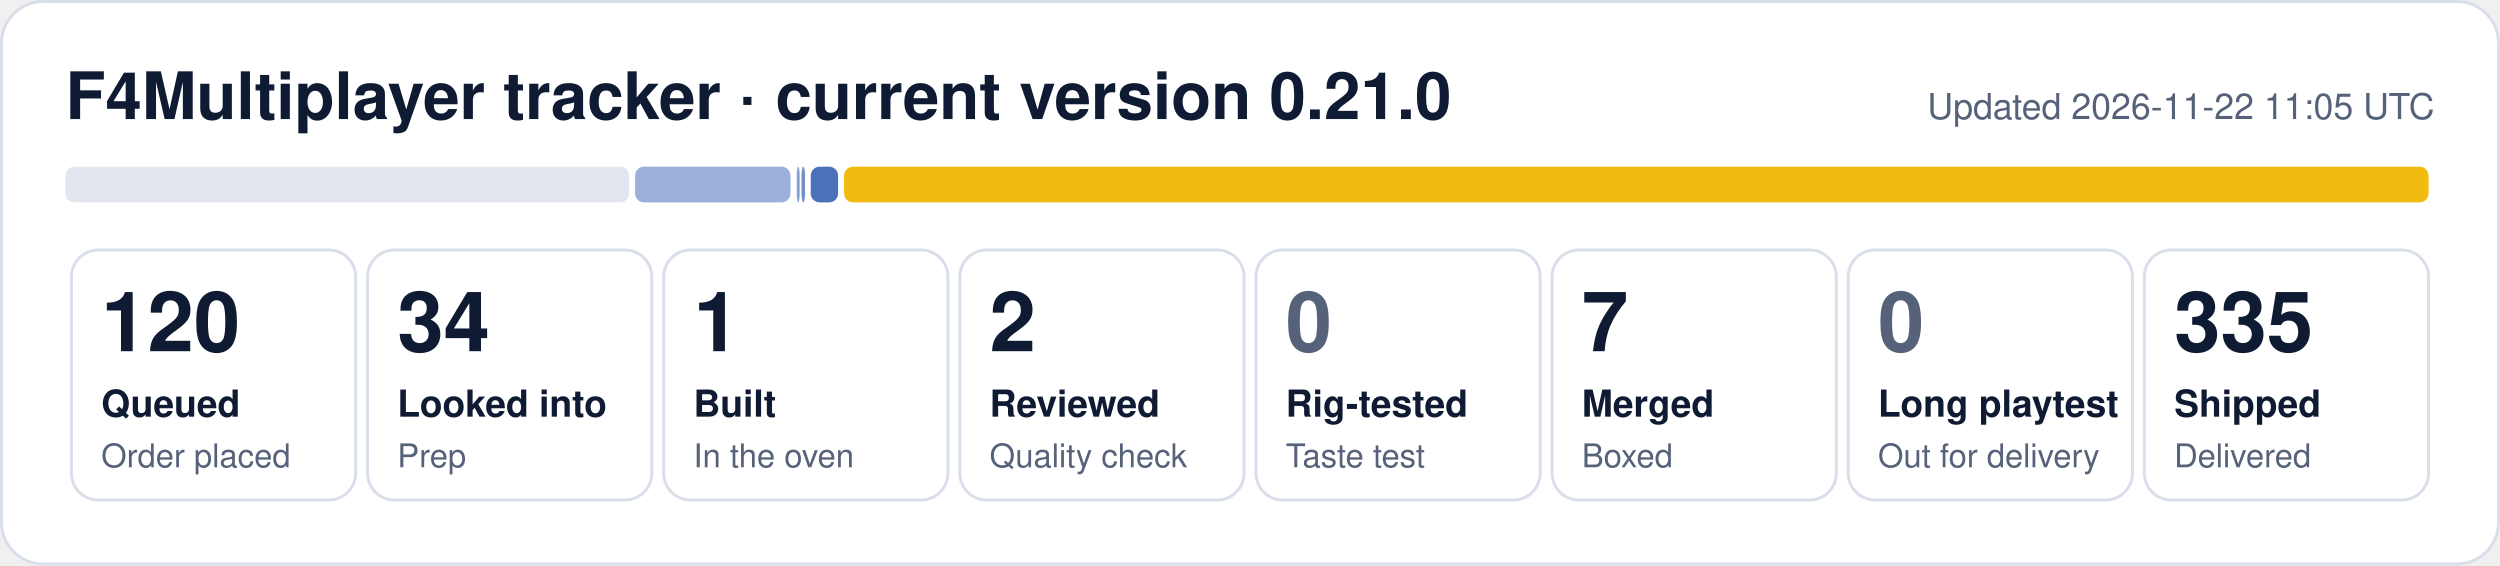
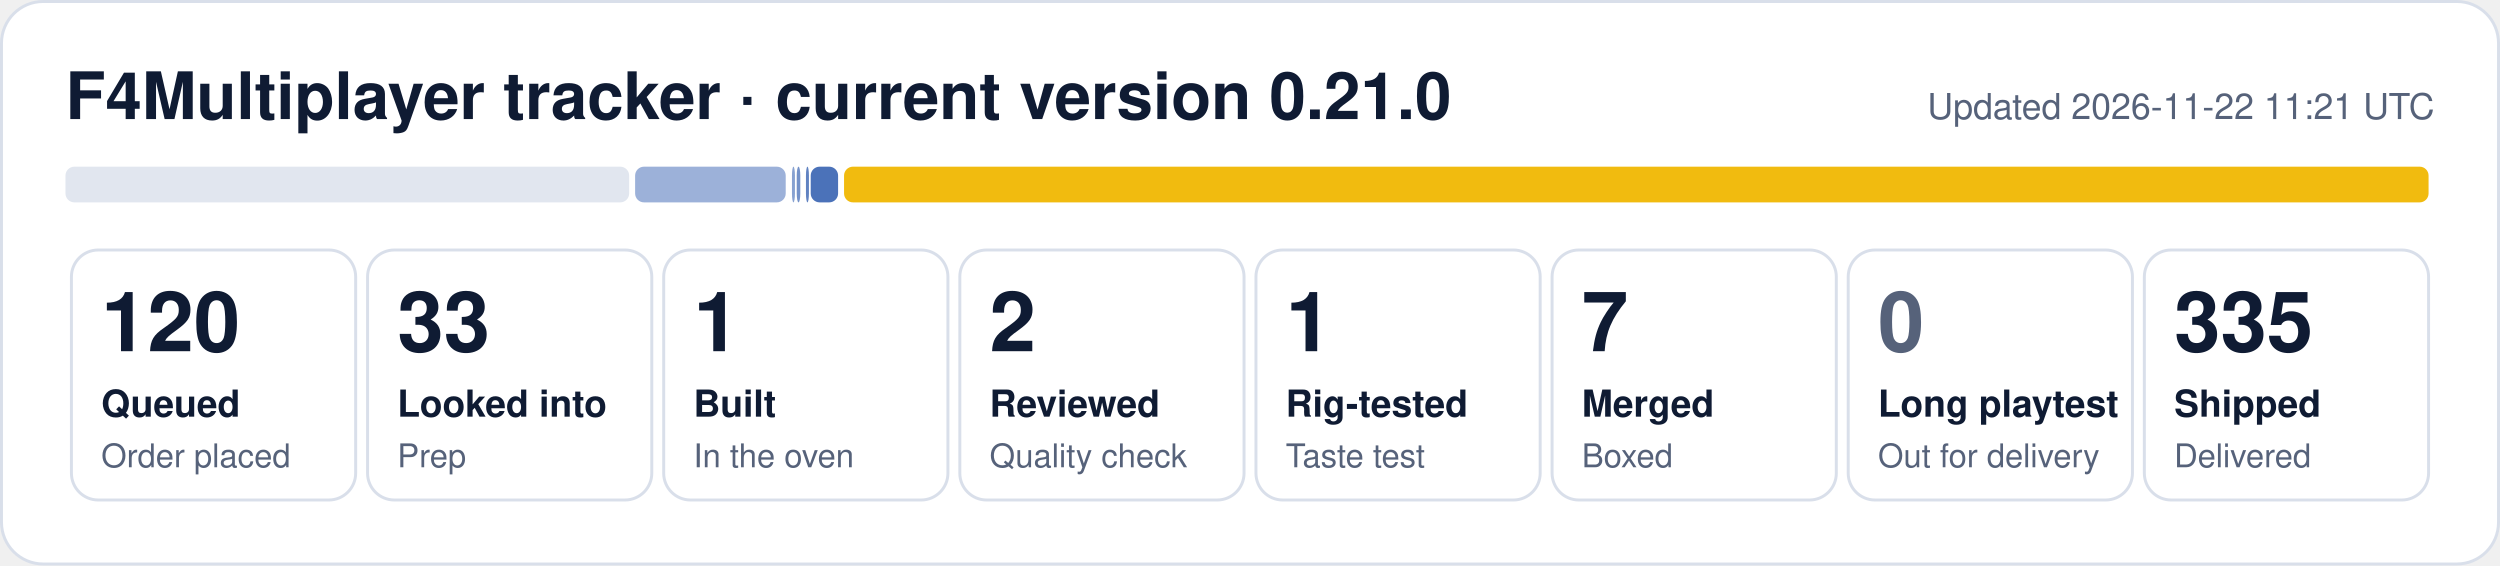
- <svg xmlns="http://www.w3.org/2000/svg" width="840" height="190" viewBox="0 0 840 190" role="img" aria-label="F4Multiplayer tracker: 120 queued, 34 looked into, 1 built, 2 reviewed, 7 merged, 335 shipped">
+ <svg xmlns="http://www.w3.org/2000/svg" width="840" height="190" viewBox="0 0 840 190" role="img" aria-label="F4Multiplayer tracker: 120 queued, 33 looked into, 1 built, 2 reviewed, 1 rig-tested, 7 merged, 335 shipped">
  <rect x="0.5" y="0.5" width="839" height="189" rx="14" fill="#ffffff" stroke="#d9dfea" />
  <text x="22" y="40" font-family="Segoe UI, Helvetica, Arial, sans-serif" font-size="22" font-weight="700" fill="#0f1b33">F4Multiplayer tracker · current version 0.21.0</text>
-   <text x="818" y="40" font-family="Segoe UI, Helvetica, Arial, sans-serif" font-size="12" fill="#56627a" text-anchor="end">Updated 2026-11-22 11:05 UTC</text>
+   <text x="818" y="40" font-family="Segoe UI, Helvetica, Arial, sans-serif" font-size="12" fill="#56627a" text-anchor="end">Updated 2026-11-22 11:21 UTC</text>
  <rect x="22.0" y="56" width="189.4" height="12" rx="3" fill="#e1e6ef" fill-opacity="1.00" />
-   <rect x="213.4" y="56" width="52.2" height="12" rx="3" fill="#1f4fa8" fill-opacity="0.44" />
-   <rect x="267.7" y="56" width="1.0" height="12" rx="3" fill="#1f4fa8" fill-opacity="0.53" />
-   <rect x="269.3" y="56" width="1.2" height="12" rx="3" fill="#1f4fa8" fill-opacity="0.62" />
+   <rect x="213.4" y="56" width="50.6" height="12" rx="3" fill="#1f4fa8" fill-opacity="0.44" />
+   <rect x="266.1" y="56" width="1.0" height="12" rx="3" fill="#1f4fa8" fill-opacity="0.53" />
+   <rect x="267.7" y="56" width="1.2" height="12" rx="3" fill="#1f4fa8" fill-opacity="0.62" />
+   <rect x="270.8" y="56" width="1.0" height="12" rx="3" fill="#1f4fa8" fill-opacity="0.71" />
  <rect x="272.4" y="56" width="9.2" height="12" rx="3" fill="#1f4fa8" fill-opacity="0.80" />
  <rect x="283.6" y="56" width="532.4" height="12" rx="3" fill="#f0b90b" fill-opacity="0.98" />
  <rect x="24.0" y="84" width="95.5" height="84" rx="9" fill="none" stroke="#d9dfea" />
  <text x="34.0" y="118" font-family="Segoe UI, Helvetica, Arial, sans-serif" font-size="28" font-weight="800" fill="#0f1b33">120</text>
  <text x="34.0" y="140" font-family="Segoe UI, Helvetica, Arial, sans-serif" font-size="12.5" font-weight="600" fill="#0f1b33">Queued</text>
  <text x="34.0" y="157" font-family="Segoe UI, Helvetica, Arial, sans-serif" font-size="11" fill="#56627a">Order placed</text>
  <rect x="123.5" y="84" width="95.5" height="84" rx="9" fill="none" stroke="#d9dfea" />
-   <text x="133.5" y="118" font-family="Segoe UI, Helvetica, Arial, sans-serif" font-size="28" font-weight="800" fill="#0f1b33">34</text>
+   <text x="133.5" y="118" font-family="Segoe UI, Helvetica, Arial, sans-serif" font-size="28" font-weight="800" fill="#0f1b33">33</text>
  <text x="133.5" y="140" font-family="Segoe UI, Helvetica, Arial, sans-serif" font-size="12.5" font-weight="600" fill="#0f1b33">Looked into</text>
  <text x="133.5" y="157" font-family="Segoe UI, Helvetica, Arial, sans-serif" font-size="11" fill="#56627a">Prep</text>
  <rect x="223.0" y="84" width="95.5" height="84" rx="9" fill="none" stroke="#d9dfea" />
  <text x="233.0" y="118" font-family="Segoe UI, Helvetica, Arial, sans-serif" font-size="28" font-weight="800" fill="#0f1b33">1</text>
  <text x="233.0" y="140" font-family="Segoe UI, Helvetica, Arial, sans-serif" font-size="12.5" font-weight="600" fill="#0f1b33">Built</text>
  <text x="233.0" y="157" font-family="Segoe UI, Helvetica, Arial, sans-serif" font-size="11" fill="#56627a">In the oven</text>
  <rect x="322.5" y="84" width="95.5" height="84" rx="9" fill="none" stroke="#d9dfea" />
  <text x="332.5" y="118" font-family="Segoe UI, Helvetica, Arial, sans-serif" font-size="28" font-weight="800" fill="#0f1b33">2</text>
  <text x="332.5" y="140" font-family="Segoe UI, Helvetica, Arial, sans-serif" font-size="12.5" font-weight="600" fill="#0f1b33">Reviewed</text>
  <text x="332.5" y="157" font-family="Segoe UI, Helvetica, Arial, sans-serif" font-size="11" fill="#56627a">Quality check</text>
  <rect x="422.0" y="84" width="95.5" height="84" rx="9" fill="none" stroke="#d9dfea" />
-   <text x="432.0" y="118" font-family="Segoe UI, Helvetica, Arial, sans-serif" font-size="28" font-weight="800" fill="#56627a">0</text>
+   <text x="432.0" y="118" font-family="Segoe UI, Helvetica, Arial, sans-serif" font-size="28" font-weight="800" fill="#0f1b33">1</text>
  <text x="432.0" y="140" font-family="Segoe UI, Helvetica, Arial, sans-serif" font-size="12.5" font-weight="600" fill="#0f1b33">Rig-tested</text>
  <text x="432.0" y="157" font-family="Segoe UI, Helvetica, Arial, sans-serif" font-size="11" fill="#56627a">Taste test</text>
  <rect x="521.5" y="84" width="95.5" height="84" rx="9" fill="none" stroke="#d9dfea" />
  <text x="531.5" y="118" font-family="Segoe UI, Helvetica, Arial, sans-serif" font-size="28" font-weight="800" fill="#0f1b33">7</text>
  <text x="531.5" y="140" font-family="Segoe UI, Helvetica, Arial, sans-serif" font-size="12.5" font-weight="600" fill="#0f1b33">Merged</text>
  <text x="531.5" y="157" font-family="Segoe UI, Helvetica, Arial, sans-serif" font-size="11" fill="#56627a">Boxed</text>
  <rect x="621.0" y="84" width="95.5" height="84" rx="9" fill="none" stroke="#d9dfea" />
  <text x="631.0" y="118" font-family="Segoe UI, Helvetica, Arial, sans-serif" font-size="28" font-weight="800" fill="#56627a">0</text>
  <text x="631.0" y="140" font-family="Segoe UI, Helvetica, Arial, sans-serif" font-size="12.5" font-weight="600" fill="#0f1b33">Long playtest</text>
  <text x="631.0" y="157" font-family="Segoe UI, Helvetica, Arial, sans-serif" font-size="11" fill="#56627a">Out for delivery</text>
  <rect x="720.5" y="84" width="95.5" height="84" rx="9" fill="none" stroke="#d9dfea" />
  <text x="730.5" y="118" font-family="Segoe UI, Helvetica, Arial, sans-serif" font-size="28" font-weight="800" fill="#0f1b33">335</text>
  <text x="730.5" y="140" font-family="Segoe UI, Helvetica, Arial, sans-serif" font-size="12.5" font-weight="600" fill="#0f1b33">Shipped</text>
  <text x="730.5" y="157" font-family="Segoe UI, Helvetica, Arial, sans-serif" font-size="11" fill="#56627a">Delivered</text>
</svg>
